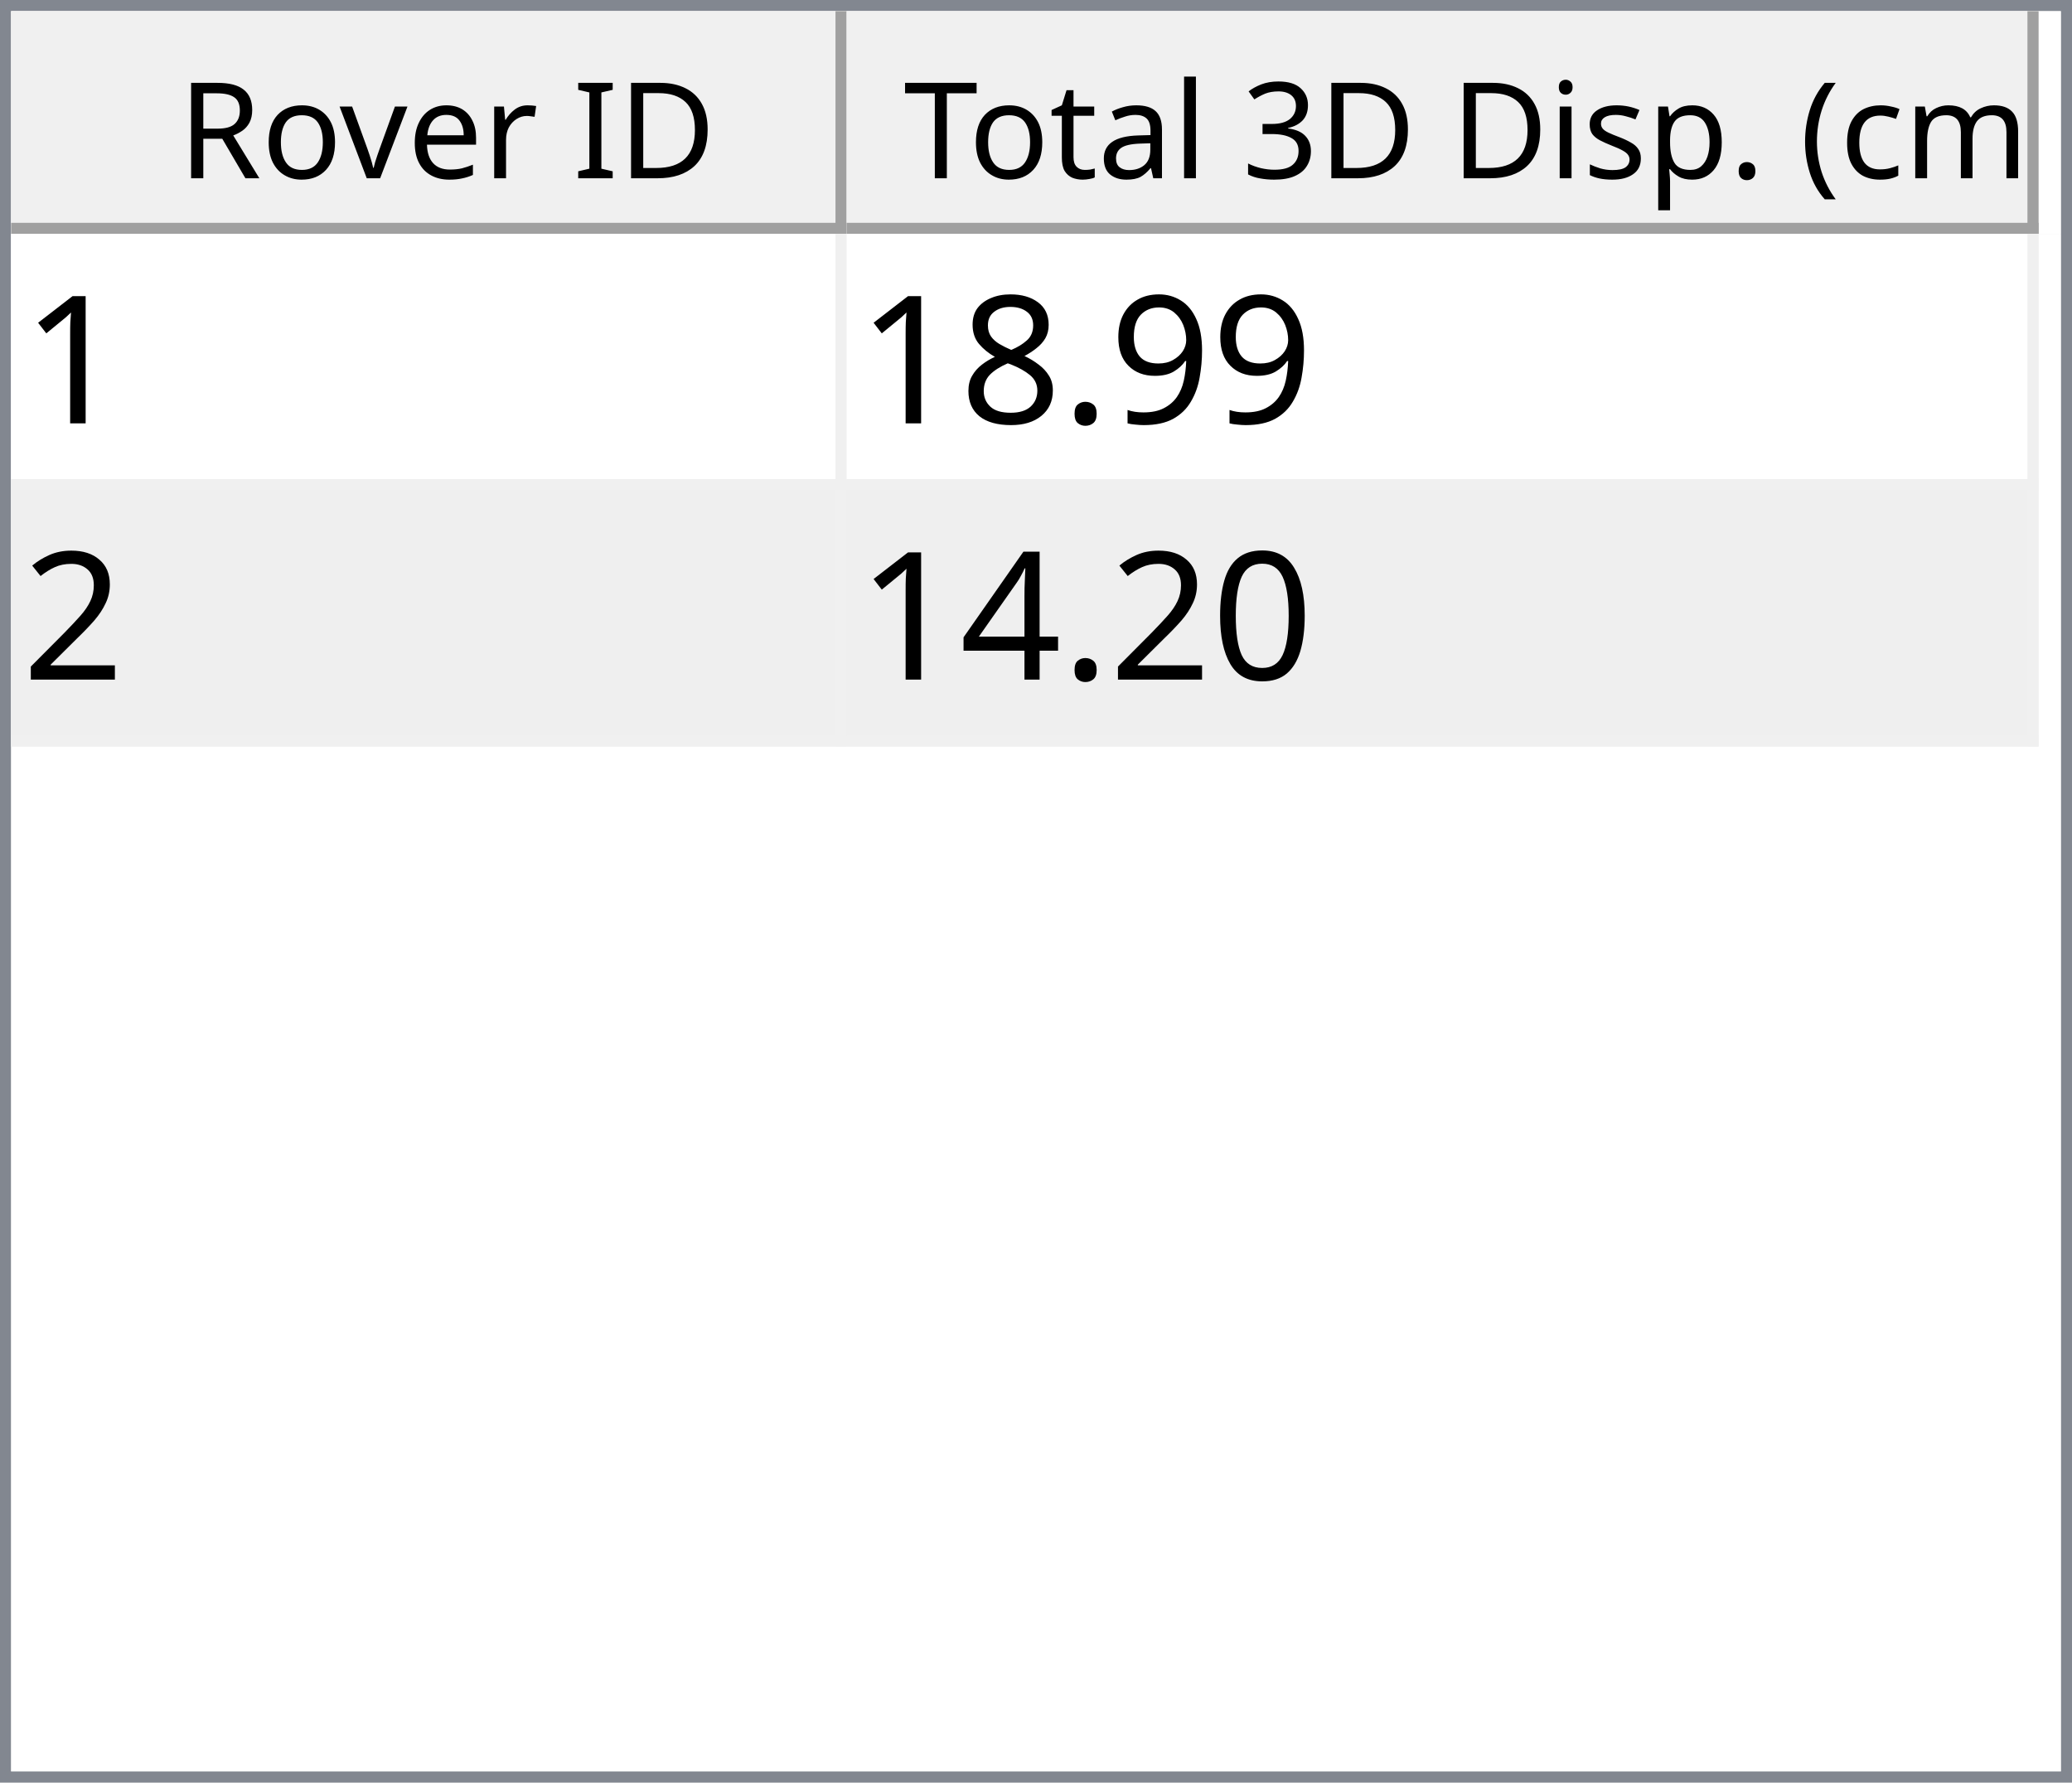
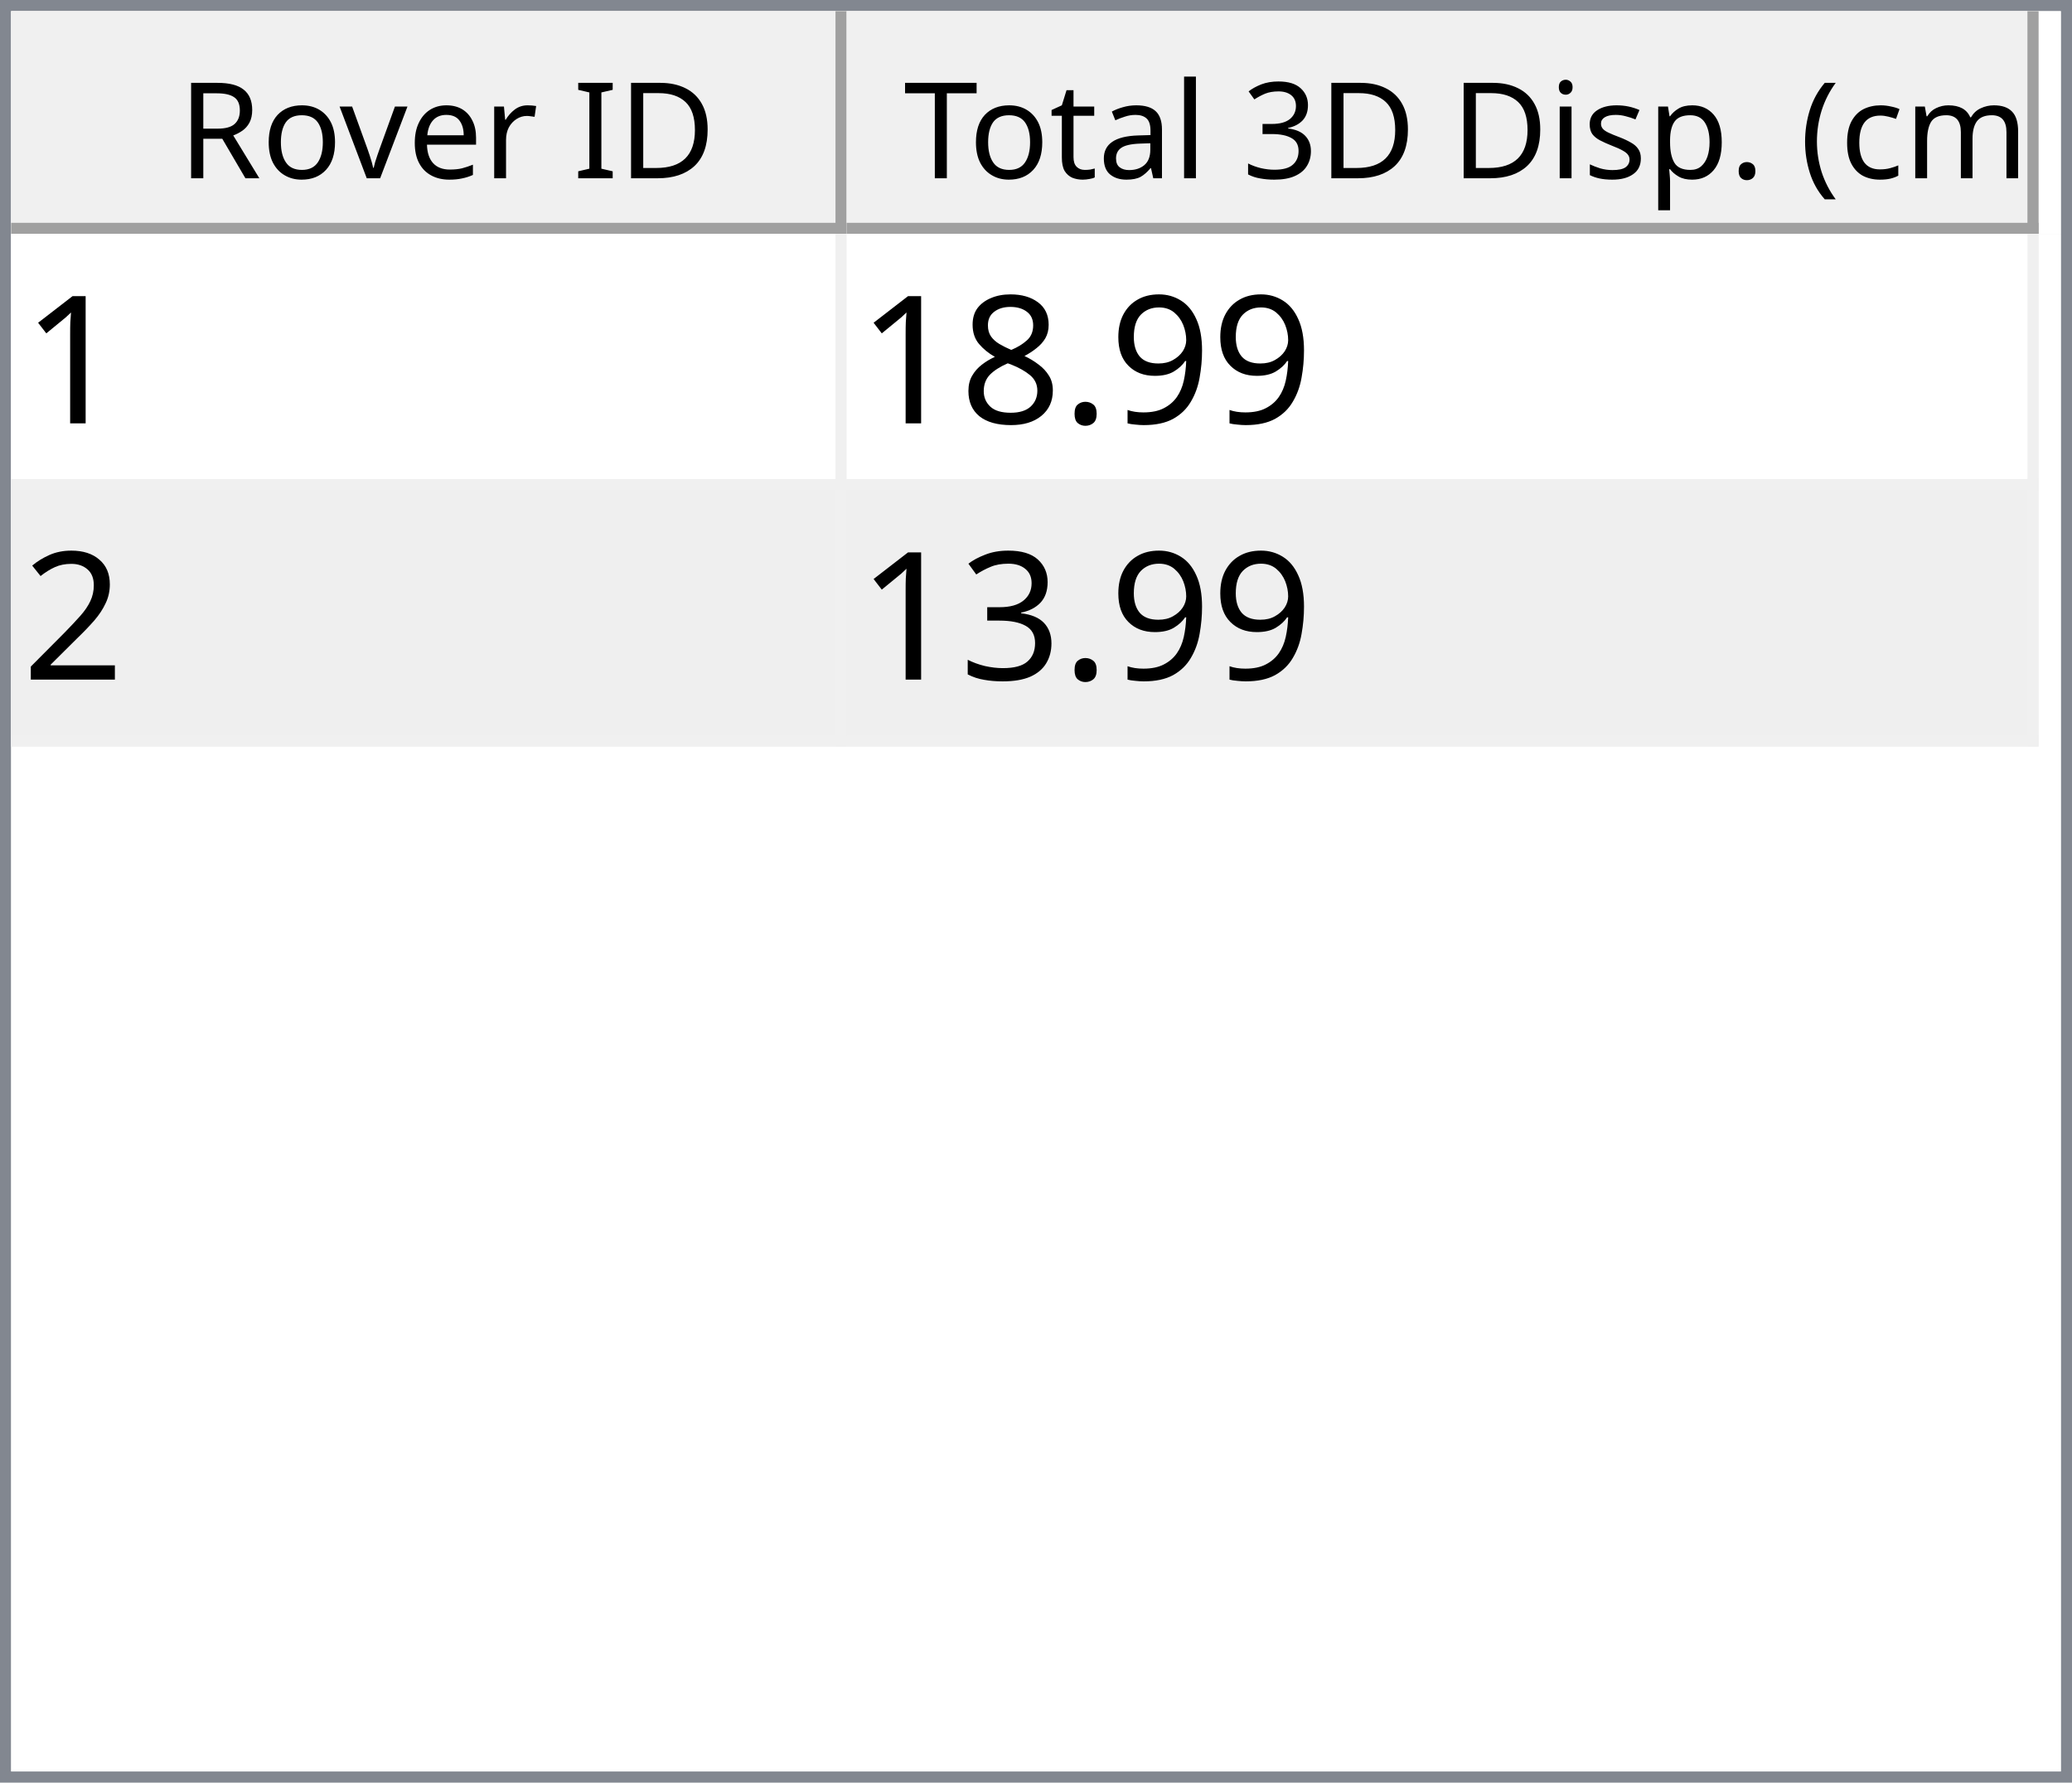
<svg xmlns="http://www.w3.org/2000/svg" style="fill-opacity:1; color-rendering:auto; color-interpolation:auto; text-rendering:auto; stroke:black; stroke-linecap:square; stroke-miterlimit:10; shape-rendering:auto; stroke-opacity:1; fill:black; stroke-dasharray:none; font-weight:normal; stroke-width:1; font-family:'Dialog'; font-style:normal; stroke-linejoin:miter; font-size:12px; stroke-dashoffset:0; image-rendering:auto;" width="186" height="160">
  <defs id="genericDefs" />
  <g>
    <defs id="defs1">
      <clipPath clipPathUnits="userSpaceOnUse" id="clipPath1">
        <path d="M0 0 L186 0 L186 160 L0 160 L0 0 Z" />
      </clipPath>
      <clipPath clipPathUnits="userSpaceOnUse" id="clipPath2">
        <path d="M0 0 L0 160 L186 160 L186 0 Z" />
      </clipPath>
      <clipPath clipPathUnits="userSpaceOnUse" id="clipPath3">
        <path d="M0 0 L0 20 L184 20 L184 0 Z" />
      </clipPath>
      <clipPath clipPathUnits="userSpaceOnUse" id="clipPath4">
        <path d="M0 0 L0 20 L75 20 L75 0 Z" />
      </clipPath>
      <clipPath clipPathUnits="userSpaceOnUse" id="clipPath5">
        <path d="M1 1 L1 19 L74 19 L74 1 Z" />
      </clipPath>
      <clipPath clipPathUnits="userSpaceOnUse" id="clipPath6">
        <path d="M0 0 L0 18 L73 18 L73 0 Z" />
      </clipPath>
      <clipPath clipPathUnits="userSpaceOnUse" id="clipPath7">
        <path d="M-0.5 -0.5 L-0.5 19.5 L74.5 19.5 L74.5 -0.5 Z" />
      </clipPath>
      <clipPath clipPathUnits="userSpaceOnUse" id="clipPath8">
        <path d="M0 0 L0 20 L107 20 L107 0 Z" />
      </clipPath>
      <clipPath clipPathUnits="userSpaceOnUse" id="clipPath9">
        <path d="M1 1 L1 19 L106 19 L106 1 Z" />
      </clipPath>
      <clipPath clipPathUnits="userSpaceOnUse" id="clipPath10">
        <path d="M0 0 L0 18 L105 18 L105 0 Z" />
      </clipPath>
      <clipPath clipPathUnits="userSpaceOnUse" id="clipPath11">
        <path d="M-0.5 -0.5 L-0.5 19.5 L106.5 19.5 L106.5 -0.5 Z" />
      </clipPath>
      <clipPath clipPathUnits="userSpaceOnUse" id="clipPath12">
        <path d="M0 0 L0 138 L184 138 L184 0 Z" />
      </clipPath>
      <clipPath clipPathUnits="userSpaceOnUse" id="clipPath13">
        <path d="M0 0 L0 46 L182 46 L182 0 Z" />
      </clipPath>
      <clipPath clipPathUnits="userSpaceOnUse" id="clipPath14">
        <path d="M-0.5 -0.5 L-0.5 45.5 L181.5 45.5 L181.5 -0.5 Z" />
      </clipPath>
      <clipPath clipPathUnits="userSpaceOnUse" id="clipPath15">
        <path d="M0 0 L0 22 L74 22 L74 0 Z" />
      </clipPath>
      <clipPath clipPathUnits="userSpaceOnUse" id="clipPath16">
        <path d="M0 0 L0 22 L106 22 L106 0 Z" />
      </clipPath>
      <font horiz-adv-x="64.551" id="font1">
        <font-face ascent="107.91" descent="25.098" units-per-em="100" style="font-style:normal; font-family:Segoe UI; font-weight:normal;" />
        <missing-glyph horiz-adv-x="64.551" d="M8.109 0 L8.109 68.266 L56.453 68.266 L56.453 0 L8.109 0 ZM15.328 7.234 L49.219 7.234 L49.219 61.031 L15.328 61.031 L15.328 7.234 Z" />
        <glyph unicode="D" horiz-adv-x="70.117" d="M9.188 0 L9.188 70.016 L28.516 70.016 Q65.531 70.016 65.531 35.891 Q65.531 19.672 55.25 9.836 Q44.969 0 27.734 0 L9.188 0 ZM17.391 62.594 L17.391 7.422 L27.828 7.422 Q41.609 7.422 49.273 14.797 Q56.938 22.172 56.938 35.688 Q56.938 62.594 28.328 62.594 L17.391 62.594 Z" />
        <glyph unicode="I" horiz-adv-x="26.611" d="M17.391 0 L9.188 0 L9.188 70.016 L17.391 70.016 L17.391 0 Z" />
        <glyph unicode=" " horiz-adv-x="27.393" d="" />
        <glyph unicode="r" horiz-adv-x="34.766" d="M34.188 41.891 Q32.078 43.5 28.125 43.5 Q23 43.5 19.555 38.672 Q16.109 33.844 16.109 25.484 L16.109 0 L8.109 0 L8.109 50 L16.109 50 L16.109 39.703 L16.312 39.703 Q18.016 44.969 21.531 47.922 Q25.047 50.875 29.391 50.875 Q32.516 50.875 34.188 50.203 L34.188 41.891 Z" />
        <glyph unicode="e" horiz-adv-x="52.295" d="M48.297 23 L12.984 23 Q13.188 14.656 17.484 10.109 Q21.781 5.562 29.297 5.562 Q37.75 5.562 44.828 11.141 L44.828 3.609 Q38.234 -1.172 27.391 -1.172 Q16.797 -1.172 10.742 5.641 Q4.688 12.453 4.688 24.812 Q4.688 36.469 11.305 43.82 Q17.922 51.172 27.734 51.172 Q37.547 51.172 42.922 44.828 Q48.297 38.484 48.297 27.203 L48.297 23 ZM40.094 29.781 Q40.047 36.719 36.75 40.578 Q33.453 44.438 27.594 44.438 Q21.922 44.438 17.969 40.383 Q14.016 36.328 13.094 29.781 L40.094 29.781 Z" />
        <glyph unicode="v" horiz-adv-x="47.9" d="M47.406 50 L27.484 0 L19.625 0 L0.688 50 L9.469 50 L22.172 13.672 Q23.578 9.672 23.922 6.688 L24.125 6.688 Q24.609 10.453 25.688 13.484 L38.969 50 L47.406 50 Z" />
        <glyph unicode="o" horiz-adv-x="58.594" d="M29 -1.172 Q17.922 -1.172 11.305 5.836 Q4.688 12.844 4.688 24.422 Q4.688 37.016 11.57 44.094 Q18.453 51.172 30.172 51.172 Q41.359 51.172 47.633 44.289 Q53.906 37.406 53.906 25.203 Q53.906 13.234 47.141 6.031 Q40.375 -1.172 29 -1.172 ZM29.594 44.438 Q21.875 44.438 17.383 39.188 Q12.891 33.938 12.891 24.703 Q12.891 15.828 17.43 10.695 Q21.969 5.562 29.594 5.562 Q37.359 5.562 41.531 10.594 Q45.703 15.625 45.703 24.906 Q45.703 34.281 41.531 39.359 Q37.359 44.438 29.594 44.438 Z" />
        <glyph unicode="R" horiz-adv-x="59.814" d="M59.375 0 L49.609 0 L37.891 19.625 Q36.281 22.359 34.766 24.289 Q33.25 26.219 31.664 27.438 Q30.078 28.656 28.25 29.219 Q26.422 29.781 24.125 29.781 L17.391 29.781 L17.391 0 L9.188 0 L9.188 70.016 L30.078 70.016 Q34.672 70.016 38.555 68.867 Q42.438 67.719 45.289 65.375 Q48.141 63.031 49.758 59.547 Q51.375 56.062 51.375 51.375 Q51.375 47.703 50.273 44.656 Q49.172 41.609 47.148 39.211 Q45.125 36.812 42.266 35.133 Q39.406 33.453 35.844 32.516 L35.844 32.328 Q37.594 31.547 38.891 30.547 Q40.188 29.547 41.359 28.18 Q42.531 26.812 43.68 25.078 Q44.828 23.344 46.234 21.047 L59.375 0 ZM17.391 62.594 L17.391 37.203 L28.516 37.203 Q31.594 37.203 34.203 38.133 Q36.812 39.062 38.719 40.797 Q40.625 42.531 41.703 45.047 Q42.781 47.562 42.781 50.688 Q42.781 56.297 39.141 59.445 Q35.5 62.594 28.609 62.594 L17.391 62.594 Z" />
        <glyph unicode=")" horiz-adv-x="30.176" d="M8.297 -15.922 L1.172 -15.922 Q16.406 2.344 16.406 26.812 Q16.406 51.469 1.078 70.016 L8.297 70.016 Q23.531 52.156 23.531 26.703 Q23.531 1.375 8.297 -15.922 Z" />
        <glyph unicode="m" horiz-adv-x="86.133" d="M79.109 0 L71.094 0 L71.094 28.719 Q71.094 37.016 68.531 40.727 Q65.969 44.438 59.906 44.438 Q54.781 44.438 51.195 39.75 Q47.609 35.062 47.609 28.516 L47.609 0 L39.594 0 L39.594 29.688 Q39.594 44.438 28.219 44.438 Q22.953 44.438 19.531 40.016 Q16.109 35.594 16.109 28.516 L16.109 0 L8.109 0 L8.109 50 L16.109 50 L16.109 42.094 L16.312 42.094 Q21.625 51.172 31.844 51.172 Q36.969 51.172 40.773 48.312 Q44.578 45.453 46 40.828 Q51.562 51.172 62.594 51.172 Q79.109 51.172 79.109 30.812 L79.109 0 Z" />
        <glyph unicode="c" horiz-adv-x="46.191" d="M42.188 2.297 Q36.422 -1.172 28.516 -1.172 Q17.828 -1.172 11.258 5.789 Q4.688 12.75 4.688 23.828 Q4.688 36.188 11.766 43.68 Q18.844 51.172 30.672 51.172 Q37.25 51.172 42.281 48.734 L42.281 40.531 Q36.719 44.438 30.375 44.438 Q22.703 44.438 17.797 38.945 Q12.891 33.453 12.891 24.516 Q12.891 15.719 17.508 10.641 Q22.125 5.562 29.891 5.562 Q36.422 5.562 42.188 9.906 L42.188 2.297 Z" />
        <glyph unicode="(" horiz-adv-x="30.176" d="M29.109 -15.922 L21.969 -15.922 Q6.844 1.375 6.844 26.703 Q6.844 52.156 21.969 70.016 L29.203 70.016 Q13.875 51.469 13.875 26.812 Q13.875 2.344 29.109 -15.922 Z" />
        <glyph unicode="." horiz-adv-x="21.68" d="M10.891 -1.078 Q8.641 -1.078 7.055 0.539 Q5.469 2.156 5.469 4.391 Q5.469 6.641 7.055 8.273 Q8.641 9.906 10.891 9.906 Q13.188 9.906 14.797 8.273 Q16.406 6.641 16.406 4.391 Q16.406 2.156 14.797 0.539 Q13.188 -1.078 10.891 -1.078 Z" />
        <glyph unicode="p" horiz-adv-x="58.789" d="M16.312 7.234 L16.109 7.234 L16.109 -23 L8.109 -23 L8.109 50 L16.109 50 L16.109 41.219 L16.312 41.219 Q22.219 51.172 33.594 51.172 Q43.266 51.172 48.688 44.461 Q54.109 37.75 54.109 26.469 Q54.109 13.922 48 6.375 Q41.891 -1.172 31.297 -1.172 Q21.578 -1.172 16.312 7.234 ZM16.109 27.391 L16.109 20.406 Q16.109 14.203 20.141 9.883 Q24.172 5.562 30.375 5.562 Q37.641 5.562 41.773 11.133 Q45.906 16.703 45.906 26.609 Q45.906 34.969 42.047 39.703 Q38.188 44.438 31.594 44.438 Q24.609 44.438 20.359 39.578 Q16.109 34.719 16.109 27.391 Z" />
        <glyph unicode="s" horiz-adv-x="42.432" d="M5.078 1.812 L5.078 10.406 Q11.625 5.562 19.484 5.562 Q30.031 5.562 30.031 12.594 Q30.031 14.594 29.125 15.992 Q28.219 17.391 26.68 18.461 Q25.141 19.531 23.07 20.383 Q21 21.234 18.609 22.172 Q15.281 23.484 12.766 24.828 Q10.25 26.172 8.57 27.859 Q6.891 29.547 6.031 31.695 Q5.172 33.844 5.172 36.719 Q5.172 40.234 6.789 42.945 Q8.406 45.656 11.086 47.484 Q13.766 49.312 17.211 50.242 Q20.656 51.172 24.312 51.172 Q30.812 51.172 35.938 48.922 L35.938 40.828 Q30.422 44.438 23.25 44.438 Q21 44.438 19.195 43.922 Q17.391 43.406 16.094 42.477 Q14.797 41.547 14.086 40.258 Q13.375 38.969 13.375 37.406 Q13.375 35.453 14.086 34.133 Q14.797 32.812 16.164 31.789 Q17.531 30.766 19.484 29.938 Q21.438 29.109 23.922 28.125 Q27.25 26.859 29.883 25.516 Q32.516 24.172 34.375 22.484 Q36.234 20.797 37.234 18.602 Q38.234 16.406 38.234 13.375 Q38.234 9.672 36.602 6.938 Q34.969 4.203 32.234 2.398 Q29.5 0.594 25.93 -0.289 Q22.359 -1.172 18.453 -1.172 Q10.75 -1.172 5.078 1.812 Z" />
        <glyph unicode="i" horiz-adv-x="24.219" d="M12.203 62.703 Q10.062 62.703 8.547 64.164 Q7.031 65.625 7.031 67.875 Q7.031 70.125 8.547 71.609 Q10.062 73.094 12.203 73.094 Q14.406 73.094 15.945 71.609 Q17.484 70.125 17.484 67.875 Q17.484 65.719 15.945 64.211 Q14.406 62.703 12.203 62.703 ZM16.109 0 L8.109 0 L8.109 50 L16.109 50 L16.109 0 Z" />
        <glyph unicode="3" horiz-adv-x="53.906" d="M46.531 19.828 Q46.531 15.094 44.75 11.211 Q42.969 7.328 39.719 4.57 Q36.469 1.812 31.93 0.297 Q27.391 -1.219 21.922 -1.219 Q11.922 -1.219 6 2.594 L6 11.188 Q13.094 5.609 22.219 5.609 Q25.875 5.609 28.828 6.539 Q31.781 7.469 33.906 9.227 Q36.031 10.984 37.18 13.477 Q38.328 15.969 38.328 19.094 Q38.328 32.812 18.797 32.812 L12.984 32.812 L12.984 39.594 L18.5 39.594 Q35.797 39.594 35.797 52.484 Q35.797 64.406 22.609 64.406 Q15.188 64.406 8.688 59.422 L8.688 67.188 Q15.375 71.188 24.609 71.188 Q29 71.188 32.57 69.969 Q36.141 68.75 38.68 66.555 Q41.219 64.359 42.609 61.281 Q44 58.203 44 54.5 Q44 40.672 30.031 36.719 L30.031 36.531 Q33.594 36.141 36.625 34.797 Q39.656 33.453 41.852 31.305 Q44.047 29.156 45.289 26.25 Q46.531 23.344 46.531 19.828 Z" />
        <glyph unicode="l" horiz-adv-x="24.219" d="M16.109 0 L8.109 0 L8.109 74.031 L16.109 74.031 L16.109 0 Z" />
        <glyph unicode="a" horiz-adv-x="50.879" d="M43.891 0 L35.891 0 L35.891 7.812 L35.688 7.812 Q30.469 -1.172 20.312 -1.172 Q12.844 -1.172 8.617 2.781 Q4.391 6.734 4.391 13.281 Q4.391 27.297 20.906 29.594 L35.891 31.688 Q35.891 44.438 25.594 44.438 Q16.547 44.438 9.281 38.281 L9.281 46.484 Q16.656 51.172 26.266 51.172 Q43.891 51.172 43.891 32.516 L43.891 0 ZM35.891 25.297 L23.828 23.641 Q18.266 22.859 15.43 20.875 Q12.594 18.891 12.594 13.875 Q12.594 10.203 15.211 7.883 Q17.828 5.562 22.172 5.562 Q28.125 5.562 32.008 9.742 Q35.891 13.922 35.891 20.312 L35.891 25.297 Z" />
        <glyph unicode="t" horiz-adv-x="33.887" d="M31.297 0.484 Q28.469 -1.078 23.828 -1.078 Q10.688 -1.078 10.688 13.578 L10.688 43.172 L2.094 43.172 L2.094 50 L10.688 50 L10.688 62.203 L18.703 64.797 L18.703 50 L31.297 50 L31.297 43.172 L18.703 43.172 L18.703 14.984 Q18.703 9.969 20.414 7.82 Q22.125 5.672 26.078 5.672 Q29.109 5.672 31.297 7.328 L31.297 0.484 Z" />
        <glyph unicode="T" horiz-adv-x="52.393" d="M50.594 62.594 L30.375 62.594 L30.375 0 L22.172 0 L22.172 62.594 L2 62.594 L2 70.016 L50.594 70.016 L50.594 62.594 Z" />
      </font>
      <font horiz-adv-x="75.0" id="font2">
        <font-face ascent="100.537" descent="21.973" units-per-em="100" style="font-style:normal; font-family:sans-serif; font-weight:normal;" />
        <missing-glyph horiz-adv-x="75.0" d="M12.5 0 L12.5 62.5 L62.5 62.5 L62.5 0 L12.5 0 ZM14.062 1.562 L60.938 1.562 L60.938 60.938 L14.062 60.938 L14.062 1.562 Z" />
        <glyph unicode="1" horiz-adv-x="55.615" d="M37.25 0 L28.469 0 L28.469 56 Q25.297 52.984 20.141 49.953 Q14.984 46.922 10.891 45.406 L10.891 53.906 Q18.266 57.375 23.781 62.305 Q29.297 67.234 31.594 71.875 L37.25 71.875 L37.25 0 Z" />
        <glyph unicode="9" horiz-adv-x="55.615" d="M5.469 16.547 L13.922 17.328 Q14.984 11.375 18.016 8.688 Q21.047 6 25.781 6 Q29.828 6 32.883 7.859 Q35.938 9.719 37.891 12.82 Q39.844 15.922 41.164 21.195 Q42.484 26.469 42.484 31.938 Q42.484 32.516 42.438 33.688 Q39.797 29.5 35.234 26.883 Q30.672 24.266 25.344 24.266 Q16.453 24.266 10.305 30.711 Q4.156 37.156 4.156 47.703 Q4.156 58.594 10.578 65.234 Q17 71.875 26.656 71.875 Q33.641 71.875 39.43 68.117 Q45.219 64.359 48.219 57.398 Q51.219 50.438 51.219 37.25 Q51.219 23.531 48.242 15.406 Q45.266 7.281 39.383 3.031 Q33.5 -1.219 25.594 -1.219 Q17.188 -1.219 11.867 3.445 Q6.547 8.109 5.469 16.547 ZM41.453 48.141 Q41.453 55.719 37.43 60.156 Q33.406 64.594 27.734 64.594 Q21.875 64.594 17.531 59.812 Q13.188 55.031 13.188 47.406 Q13.188 40.578 17.312 36.305 Q21.438 32.031 27.484 32.031 Q33.594 32.031 37.523 36.305 Q41.453 40.578 41.453 48.141 Z" />
        <glyph unicode="." horiz-adv-x="27.783" d="M9.078 0 L9.078 10.016 L19.094 10.016 L19.094 0 L9.078 0 Z" />
        <glyph unicode="8" horiz-adv-x="55.615" d="M17.672 38.812 Q12.203 40.828 9.57 44.539 Q6.938 48.25 6.938 53.422 Q6.938 61.234 12.555 66.555 Q18.172 71.875 27.484 71.875 Q36.859 71.875 42.578 66.43 Q48.297 60.984 48.297 53.172 Q48.297 48.188 45.68 44.508 Q43.062 40.828 37.75 38.812 Q44.344 36.672 47.781 31.883 Q51.219 27.094 51.219 20.453 Q51.219 11.281 44.727 5.031 Q38.234 -1.219 27.641 -1.219 Q17.047 -1.219 10.547 5.055 Q4.047 11.328 4.047 20.703 Q4.047 27.688 7.594 32.398 Q11.141 37.109 17.672 38.812 ZM15.922 53.719 Q15.922 48.641 19.195 45.414 Q22.469 42.188 27.688 42.188 Q32.766 42.188 36.016 45.383 Q39.266 48.578 39.266 53.219 Q39.266 58.062 35.914 61.359 Q32.562 64.656 27.594 64.656 Q22.562 64.656 19.242 61.43 Q15.922 58.203 15.922 53.719 ZM13.094 20.656 Q13.094 16.891 14.875 13.375 Q16.656 9.859 20.172 7.93 Q23.688 6 27.734 6 Q34.031 6 38.133 10.055 Q42.234 14.109 42.234 20.359 Q42.234 26.703 38.016 30.859 Q33.797 35.016 27.438 35.016 Q21.234 35.016 17.164 30.914 Q13.094 26.812 13.094 20.656 Z" />
        <glyph unicode="2" horiz-adv-x="55.615" d="M50.344 8.453 L50.344 0 L3.031 0 Q2.938 3.172 4.047 6.109 Q5.859 10.938 9.836 15.625 Q13.812 20.312 21.344 26.469 Q33.016 36.031 37.117 41.625 Q41.219 47.219 41.219 52.203 Q41.219 57.422 37.477 61.008 Q33.734 64.594 27.734 64.594 Q21.391 64.594 17.578 60.789 Q13.766 56.984 13.719 50.25 L4.688 51.172 Q5.609 61.281 11.664 66.578 Q17.719 71.875 27.938 71.875 Q38.234 71.875 44.242 66.164 Q50.25 60.453 50.25 52 Q50.25 47.703 48.492 43.555 Q46.734 39.406 42.656 34.812 Q38.578 30.219 29.109 22.219 Q21.188 15.578 18.945 13.211 Q16.703 10.844 15.234 8.453 L50.344 8.453 Z" />
-         <glyph unicode="0" horiz-adv-x="55.615" d="M4.156 35.297 Q4.156 48 6.766 55.742 Q9.375 63.484 14.523 67.68 Q19.672 71.875 27.484 71.875 Q33.25 71.875 37.594 69.555 Q41.938 67.234 44.773 62.867 Q47.609 58.5 49.219 52.227 Q50.828 45.953 50.828 35.297 Q50.828 22.703 48.242 14.969 Q45.656 7.234 40.508 3.008 Q35.359 -1.219 27.484 -1.219 Q17.141 -1.219 11.234 6.203 Q4.156 15.141 4.156 35.297 ZM13.188 35.297 Q13.188 17.672 17.312 11.836 Q21.438 6 27.484 6 Q33.547 6 37.672 11.859 Q41.797 17.719 41.797 35.297 Q41.797 52.984 37.672 58.789 Q33.547 64.594 27.391 64.594 Q21.344 64.594 17.719 59.469 Q13.188 52.938 13.188 35.297 Z" />
-         <glyph unicode="4" horiz-adv-x="55.615" d="M32.328 0 L32.328 17.141 L1.266 17.141 L1.266 25.203 L33.938 71.578 L41.109 71.578 L41.109 25.203 L50.781 25.203 L50.781 17.141 L41.109 17.141 L41.109 0 L32.328 0 ZM32.328 25.203 L32.328 57.469 L9.906 25.203 L32.328 25.203 Z" />
+         <glyph unicode="3" horiz-adv-x="55.615" d="M4.203 18.891 L12.984 20.062 Q14.5 12.594 18.141 9.297 Q21.781 6 27 6 Q33.203 6 37.477 10.297 Q41.75 14.594 41.75 20.953 Q41.75 27 37.797 30.93 Q33.844 34.859 27.734 34.859 Q25.25 34.859 21.531 33.891 L22.516 41.609 Q23.391 41.5 23.922 41.5 Q29.547 41.5 34.039 44.43 Q38.531 47.359 38.531 53.469 Q38.531 58.297 35.258 61.477 Q31.984 64.656 26.812 64.656 Q21.688 64.656 18.266 61.43 Q14.844 58.203 13.875 51.766 L5.078 53.328 Q6.688 62.156 12.398 67.016 Q18.109 71.875 26.609 71.875 Q32.469 71.875 37.398 69.359 Q42.328 66.844 44.945 62.5 Q47.562 58.156 47.562 53.266 Q47.562 48.641 45.07 44.828 Q42.578 41.016 37.703 38.766 Q44.047 37.312 47.562 32.695 Q51.078 28.078 51.078 21.141 Q51.078 11.766 44.242 5.25 Q37.406 -1.266 26.953 -1.266 Q17.531 -1.266 11.305 4.352 Q5.078 9.969 4.203 18.891 Z" />
      </font>
    </defs>
    <g style="fill:white; stroke:white;">
      <rect x="0" y="0" width="186" style="clip-path:url(#clipPath1); stroke:none;" height="160" />
    </g>
    <g style="fill:white; text-rendering:optimizeSpeed; color-rendering:optimizeSpeed; image-rendering:optimizeSpeed; shape-rendering:crispEdges; stroke:white; color-interpolation:sRGB;">
      <rect x="0" width="186" height="160" y="0" style="stroke:none;" />
      <path style="stroke:none;" d="M0 160 L186 160 L186 0 L0 0 Z" />
    </g>
    <g style="fill:rgb(240,240,240); font-family:'Segoe UI'; stroke:rgb(240,240,240);">
      <rect x="0" y="0" width="186" style="clip-path:url(#clipPath2); stroke:none;" height="160" />
    </g>
    <g style="fill:rgb(130,135,144); font-family:'Segoe UI'; stroke:rgb(130,135,144);">
      <path d="M0 0 L186 0 L186 160 L0 160 L0 0 ZM1 1 L185 1 L185 159 L1 159 L1 1 Z" style="fill-rule:evenodd; clip-path:url(#clipPath2); stroke:none;" />
    </g>
    <g style="fill:white; font-family:'Segoe UI'; stroke:white;" transform="translate(1,1)">
      <rect x="0" y="0" width="184" style="clip-path:url(#clipPath3); stroke:none;" height="20" />
    </g>
    <g style="fill:rgb(240,240,240); font-family:'Segoe UI'; stroke:rgb(240,240,240);" transform="translate(1,1)">
      <rect x="0" y="0" width="75" style="clip-path:url(#clipPath4); stroke:none;" height="20" />
    </g>
    <g style="font-family:'Segoe UI';" transform="translate(2,2)">
      <text x="14" xml:space="preserve" y="14" style="clip-path:url(#clipPath6); stroke:none;">Rover ID</text>
    </g>
    <g style="fill:rgb(160,160,160); font-family:'Segoe UI'; stroke:rgb(160,160,160); stroke-linejoin:bevel;" transform="translate(1.5,1.5)">
      <line x1="74" x2="74" y1="0" style="fill:none; clip-path:url(#clipPath7);" y2="19" />
    </g>
    <g style="fill:rgb(160,160,160); font-family:'Segoe UI'; stroke:rgb(160,160,160); stroke-linejoin:bevel;" transform="matrix(1,0,0,1,1,1) translate(0.5,0.5)">
      <line x1="0" x2="74" y1="19" style="fill:none; clip-path:url(#clipPath7);" y2="19" />
    </g>
    <g style="fill:rgb(240,240,240); font-family:'Segoe UI'; stroke:rgb(240,240,240);" transform="translate(76,1)">
      <rect x="0" y="0" width="107" style="clip-path:url(#clipPath8); stroke:none;" height="20" />
    </g>
    <g style="font-family:'Segoe UI';" transform="translate(77,2)">
      <text x="1" xml:space="preserve" y="14" style="clip-path:url(#clipPath10); stroke:none;"> Total 3D Disp. (cm)</text>
    </g>
    <g style="fill:rgb(160,160,160); font-family:'Segoe UI'; stroke:rgb(160,160,160); stroke-linejoin:bevel;" transform="translate(76.5,1.5)">
      <line x1="106" x2="106" y1="0" style="fill:none; clip-path:url(#clipPath11);" y2="19" />
    </g>
    <g style="fill:rgb(160,160,160); font-family:'Segoe UI'; stroke:rgb(160,160,160); stroke-linejoin:bevel;" transform="matrix(1,0,0,1,76,1) translate(0.5,0.5)">
      <line x1="0" x2="106" y1="19" style="fill:none; clip-path:url(#clipPath11);" y2="19" />
    </g>
    <g style="fill:white; font-family:'Segoe UI'; stroke:white;" transform="translate(1,21)">
      <rect x="0" y="0" width="184" style="clip-path:url(#clipPath12); stroke:none;" height="138" />
    </g>
    <g style="fill:rgb(240,240,240); font-size:16px; font-family:sans-serif; stroke:rgb(240,240,240);" transform="translate(1,21)">
      <rect x="0" y="0" width="182" style="clip-path:url(#clipPath13); stroke:none;" height="46" />
      <line transform="translate(0.5,0.5)" x1="0" x2="181" y1="22" style="clip-path:url(#clipPath14); fill:none; stroke-linejoin:bevel;" y2="22" />
    </g>
    <g transform="matrix(1,0,0,1,1,21) translate(0.5,0.5)" style="fill:rgb(240,240,240); font-size:16px; font-family:sans-serif; stroke:rgb(240,240,240); stroke-linejoin:bevel;">
      <line x1="0" x2="181" y1="45" style="fill:none; clip-path:url(#clipPath14);" y2="45" />
    </g>
    <g transform="matrix(1,0,0,1,1,21) translate(0.5,0.5)" style="fill:rgb(240,240,240); font-size:16px; font-family:sans-serif; stroke:rgb(240,240,240); stroke-linejoin:bevel;">
      <line x1="74" x2="74" y1="0" style="fill:none; clip-path:url(#clipPath14);" y2="45" />
    </g>
    <g transform="matrix(1,0,0,1,1,21) translate(0.5,0.5)" style="fill:rgb(240,240,240); font-size:16px; font-family:sans-serif; stroke:rgb(240,240,240); stroke-linejoin:bevel;">
      <line x1="181" x2="181" y1="0" style="fill:none; clip-path:url(#clipPath14);" y2="45" />
    </g>
    <g style="fill:white; font-size:16px; font-family:sans-serif; stroke:white;" transform="matrix(1,0,0,1,1,21)">
      <rect x="0" y="0" width="74" style="clip-path:url(#clipPath15); stroke:none;" height="22" />
      <text x="1" y="17" style="fill:black; clip-path:url(#clipPath15); stroke:none;" xml:space="preserve">1</text>
    </g>
    <g style="fill:white; font-size:16px; font-family:sans-serif; stroke:white;" transform="matrix(1,0,0,1,1,21) translate(75,0)">
      <rect x="0" y="0" width="106" style="clip-path:url(#clipPath16); stroke:none;" height="22" />
      <text x="1" y="17" style="fill:black; clip-path:url(#clipPath16); stroke:none;" xml:space="preserve">18.99</text>
    </g>
    <g style="fill:rgb(239,239,239); font-size:16px; font-family:sans-serif; stroke:rgb(239,239,239);" transform="matrix(1,0,0,1,1,21) translate(0,23)">
      <rect x="0" y="0" width="74" style="clip-path:url(#clipPath15); stroke:none;" height="22" />
      <text x="1" y="17" style="fill:black; clip-path:url(#clipPath15); stroke:none;" xml:space="preserve">2</text>
    </g>
    <g style="fill:rgb(239,239,239); font-size:16px; font-family:sans-serif; stroke:rgb(239,239,239);" transform="matrix(1,0,0,1,1,21) translate(75,23)">
      <rect x="0" y="0" width="106" style="clip-path:url(#clipPath16); stroke:none;" height="22" />
-       <text x="1" y="17" style="fill:black; clip-path:url(#clipPath16); stroke:none;" xml:space="preserve">14.20</text>
+       <text x="1" y="17" style="fill:black; clip-path:url(#clipPath16); stroke:none;" xml:space="preserve">13.99</text>
    </g>
  </g>
</svg>
